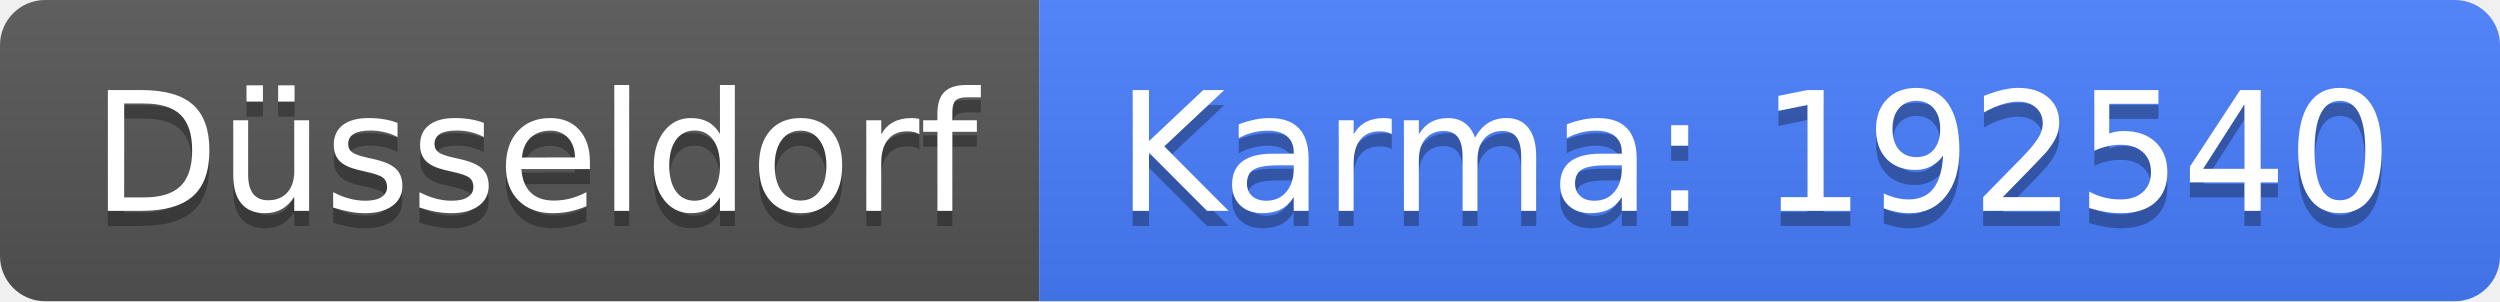
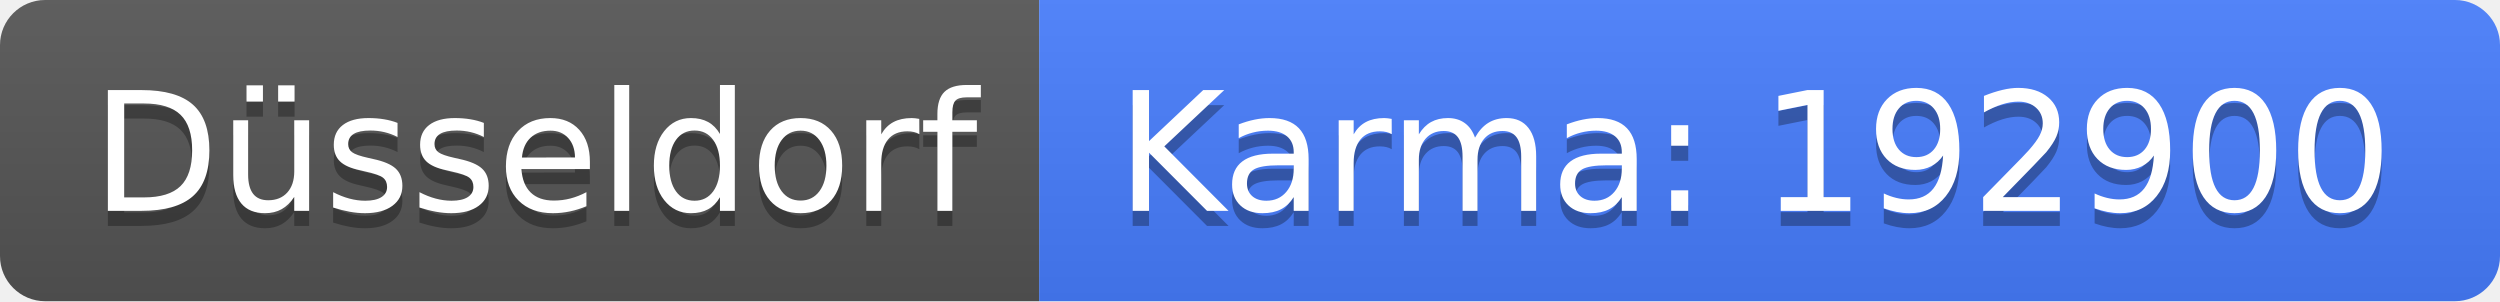
<svg xmlns="http://www.w3.org/2000/svg" width="166" height="20">
  <linearGradient id="b" x2="0" y2="100%">
    <stop offset="0" stop-color="#bbb" stop-opacity=".1" />
    <stop offset="1" stop-opacity=".1" />
  </linearGradient>
  <clipPath id="a">
    <rect width="166" height="20" rx="3" fill="#fff" />
  </clipPath>
  <g clip-path="url(#a)">
    <path fill="#555" d="M0 0h69v20H0z" />
    <path fill="#477eff" d="M69 0h97v20H69z" />
    <path fill="url(#b)" d="M0 0h166v20H0z" />
  </g>
  <g fill="#fff" text-anchor="middle" font-family="DejaVu Sans,Verdana,Geneva,sans-serif" font-size="110">
    <text x="355" y="150" fill="#010101" fill-opacity=".3" transform="scale(.1)" textLength="590">Düsseldorf</text>
    <text x="355" y="140" transform="scale(.1)" textLength="590">Düsseldorf</text>
-     <text x="1165" y="150" fill="#010101" fill-opacity=".3" transform="scale(.1)" textLength="870">Karma: 192540</text>
-     <text x="1165" y="140" transform="scale(.1)" textLength="870">Karma: 192540</text>
+     <text x="1165" y="150" fill="#010101" fill-opacity=".3" transform="scale(.1)" textLength="870">Karma: 192900</text>
+     <text x="1165" y="140" transform="scale(.1)" textLength="870">Karma: 192900</text>
  </g>
</svg>
